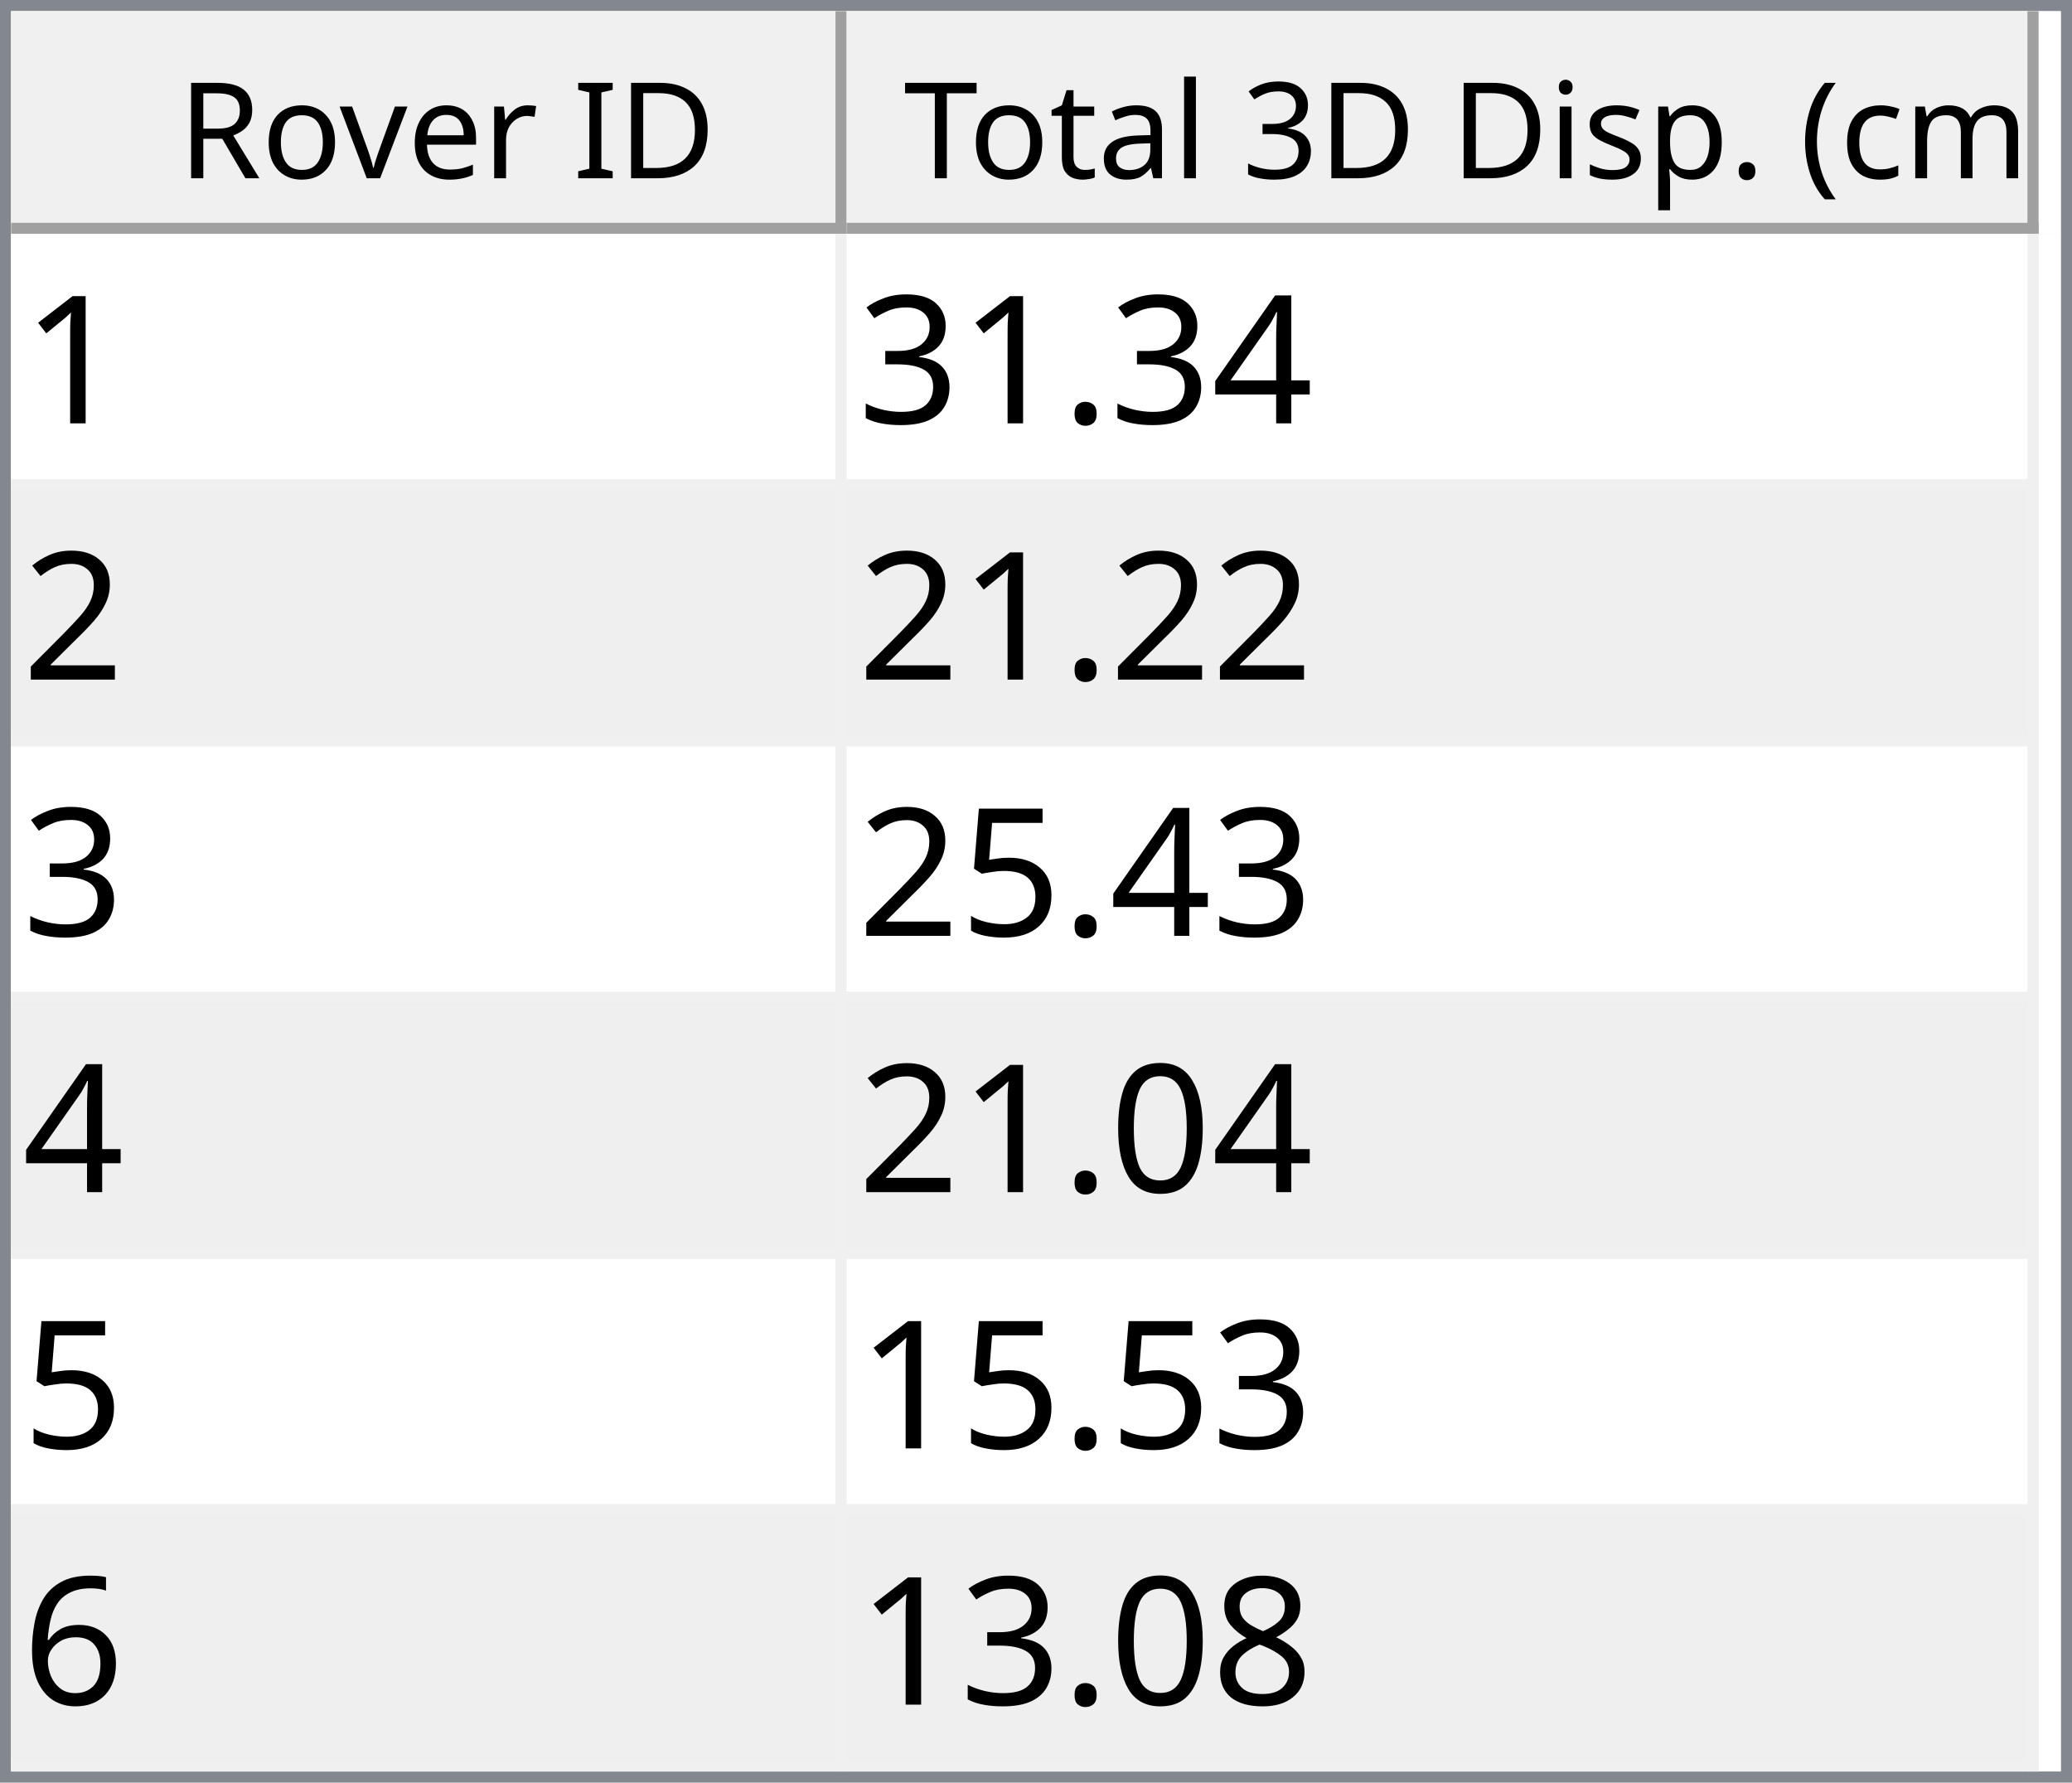
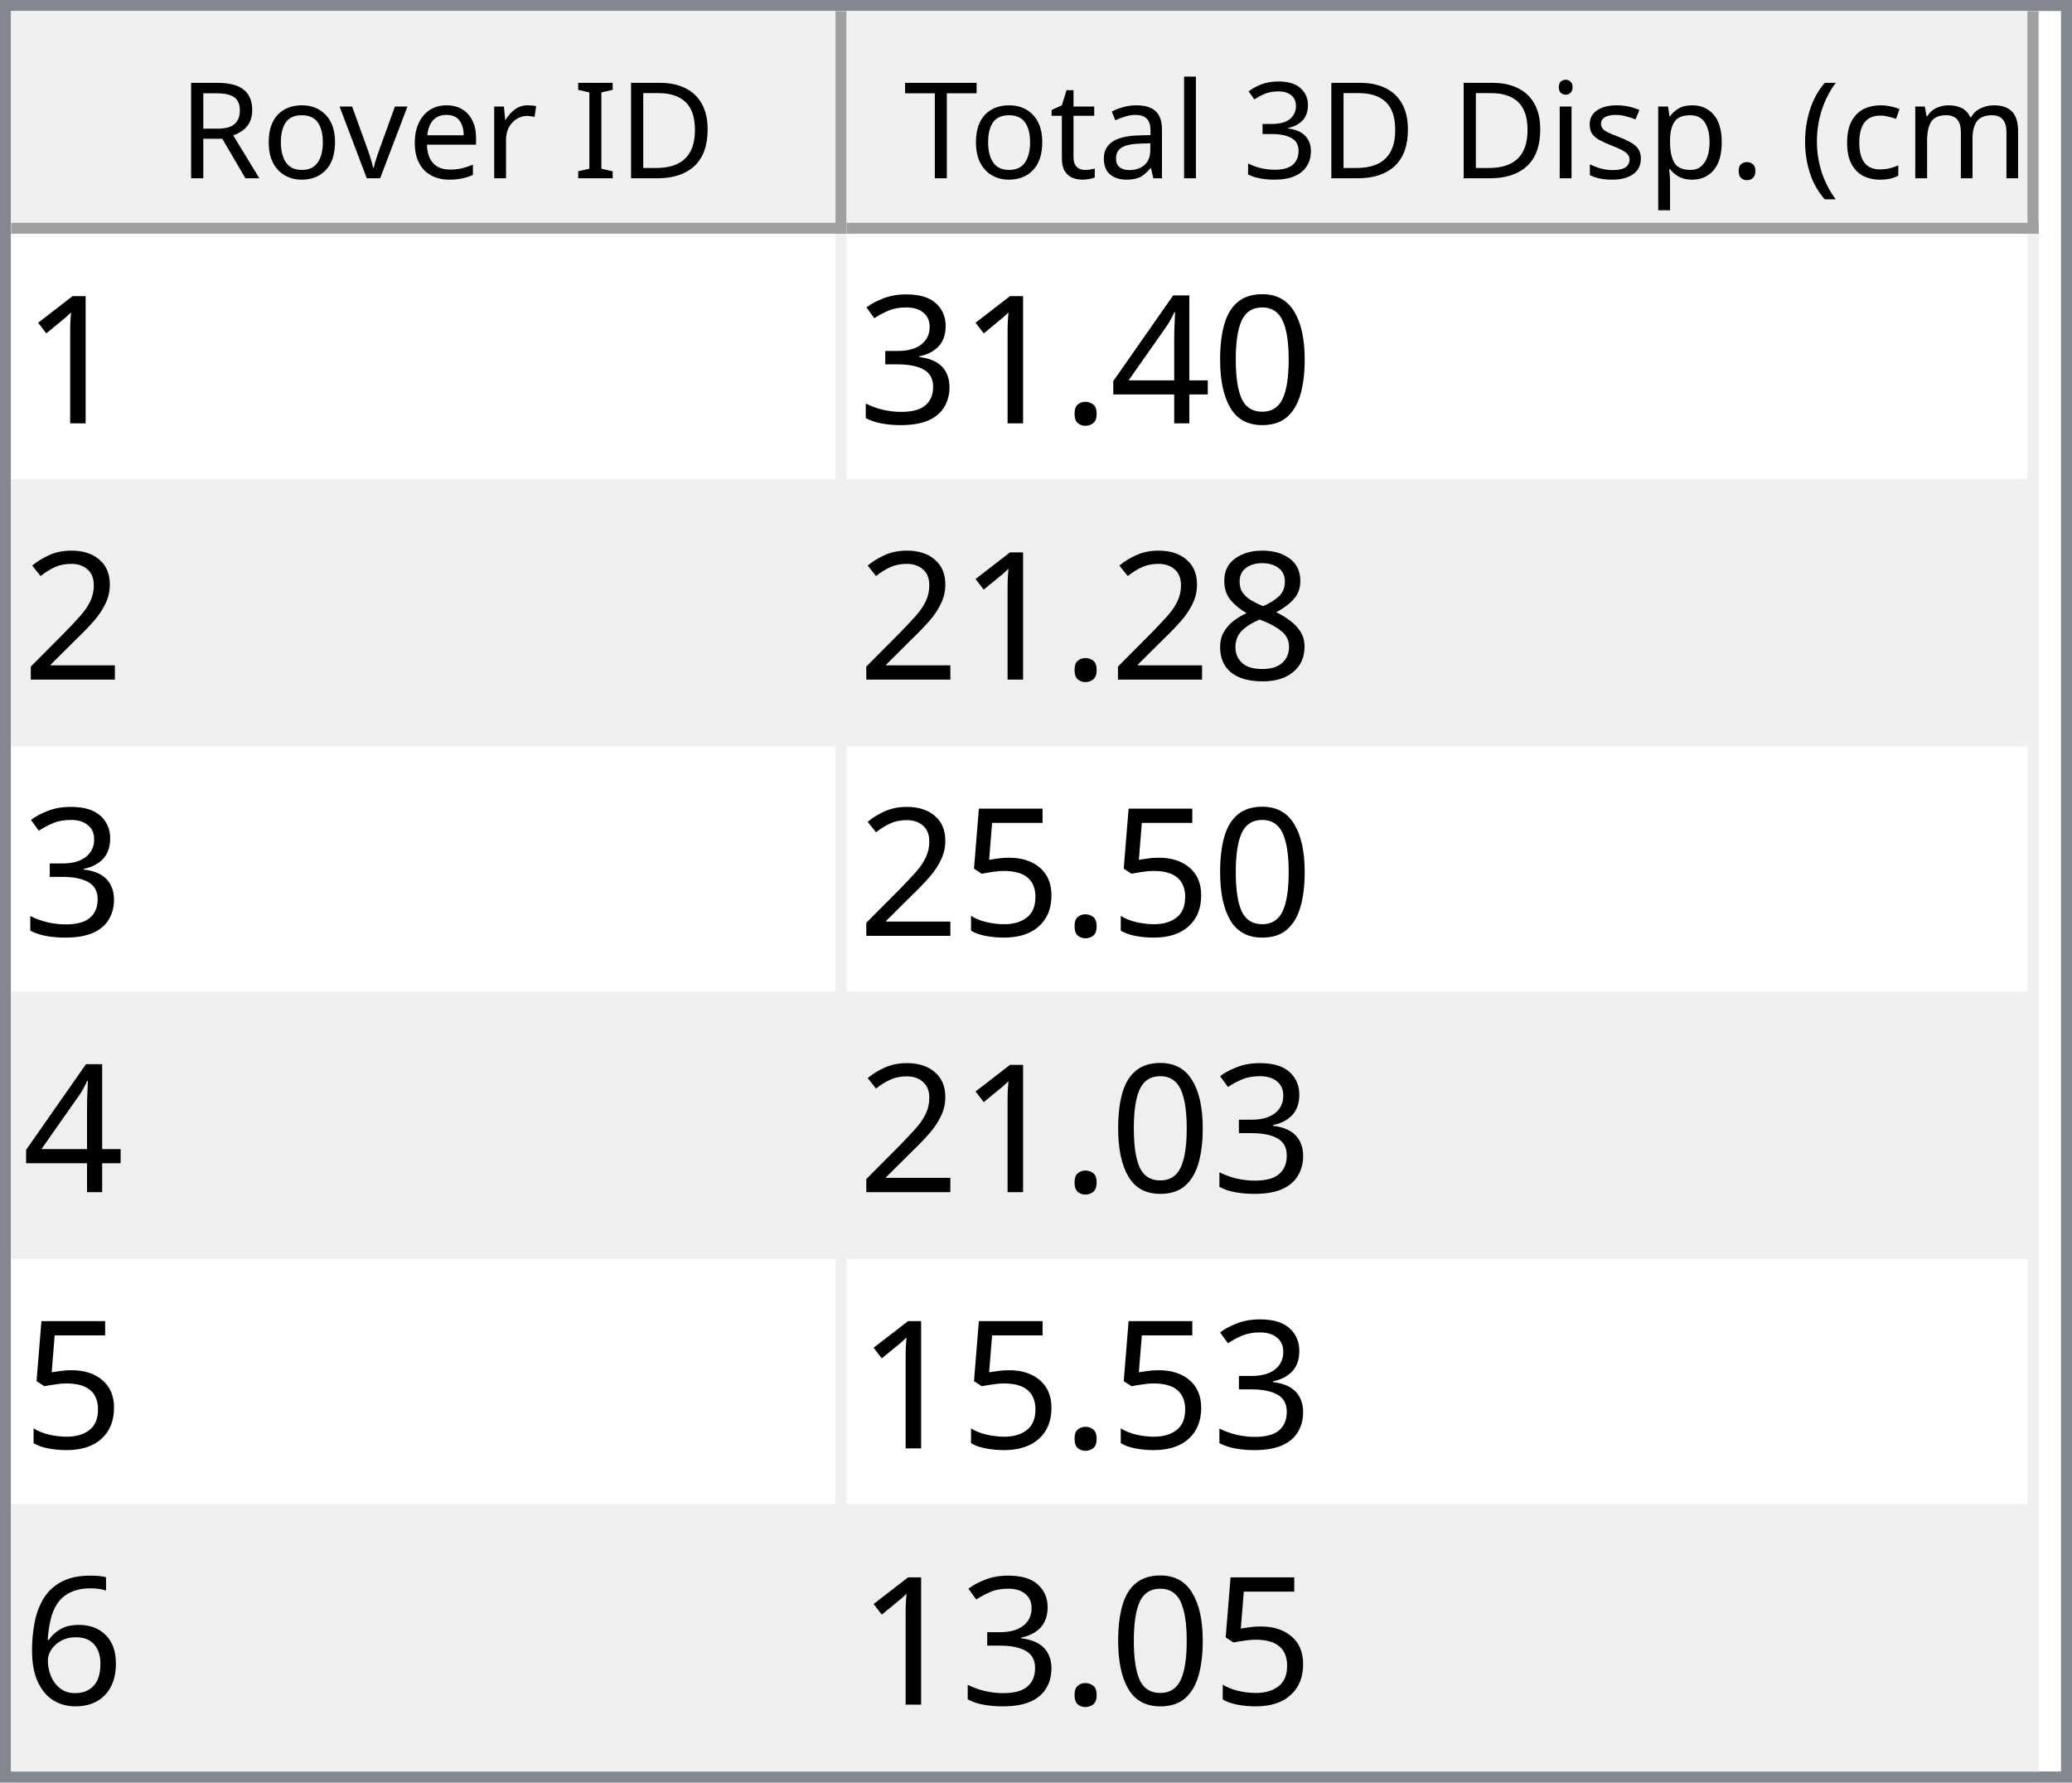
<svg xmlns="http://www.w3.org/2000/svg" style="fill-opacity:1; color-rendering:auto; color-interpolation:auto; text-rendering:auto; stroke:black; stroke-linecap:square; stroke-miterlimit:10; shape-rendering:auto; stroke-opacity:1; fill:black; stroke-dasharray:none; font-weight:normal; stroke-width:1; font-family:'Dialog'; font-style:normal; stroke-linejoin:miter; font-size:12px; stroke-dashoffset:0; image-rendering:auto;" width="186" height="160">
  <defs id="genericDefs" />
  <g>
    <defs id="defs1">
      <clipPath clipPathUnits="userSpaceOnUse" id="clipPath1">
        <path d="M0 0 L186 0 L186 160 L0 160 L0 0 Z" />
      </clipPath>
      <clipPath clipPathUnits="userSpaceOnUse" id="clipPath2">
        <path d="M0 0 L0 160 L186 160 L186 0 Z" />
      </clipPath>
      <clipPath clipPathUnits="userSpaceOnUse" id="clipPath3">
        <path d="M0 0 L0 20 L184 20 L184 0 Z" />
      </clipPath>
      <clipPath clipPathUnits="userSpaceOnUse" id="clipPath4">
        <path d="M0 0 L0 20 L75 20 L75 0 Z" />
      </clipPath>
      <clipPath clipPathUnits="userSpaceOnUse" id="clipPath5">
        <path d="M1 1 L1 19 L74 19 L74 1 Z" />
      </clipPath>
      <clipPath clipPathUnits="userSpaceOnUse" id="clipPath6">
        <path d="M0 0 L0 18 L73 18 L73 0 Z" />
      </clipPath>
      <clipPath clipPathUnits="userSpaceOnUse" id="clipPath7">
        <path d="M-0.5 -0.5 L-0.5 19.5 L74.5 19.5 L74.5 -0.5 Z" />
      </clipPath>
      <clipPath clipPathUnits="userSpaceOnUse" id="clipPath8">
        <path d="M0 0 L0 20 L107 20 L107 0 Z" />
      </clipPath>
      <clipPath clipPathUnits="userSpaceOnUse" id="clipPath9">
        <path d="M1 1 L1 19 L106 19 L106 1 Z" />
      </clipPath>
      <clipPath clipPathUnits="userSpaceOnUse" id="clipPath10">
        <path d="M0 0 L0 18 L105 18 L105 0 Z" />
      </clipPath>
      <clipPath clipPathUnits="userSpaceOnUse" id="clipPath11">
        <path d="M-0.5 -0.5 L-0.5 19.5 L106.5 19.5 L106.5 -0.5 Z" />
      </clipPath>
      <clipPath clipPathUnits="userSpaceOnUse" id="clipPath12">
        <path d="M0 0 L0 138 L184 138 L184 0 Z" />
      </clipPath>
      <clipPath clipPathUnits="userSpaceOnUse" id="clipPath13">
        <path d="M0 0 L0 138 L182 138 L182 0 Z" />
      </clipPath>
      <clipPath clipPathUnits="userSpaceOnUse" id="clipPath14">
        <path d="M-0.5 -0.5 L-0.5 137.5 L181.5 137.5 L181.5 -0.5 Z" />
      </clipPath>
      <clipPath clipPathUnits="userSpaceOnUse" id="clipPath15">
        <path d="M0 0 L0 22 L74 22 L74 0 Z" />
      </clipPath>
      <clipPath clipPathUnits="userSpaceOnUse" id="clipPath16">
        <path d="M0 0 L0 22 L106 22 L106 0 Z" />
      </clipPath>
      <font horiz-adv-x="64.551" id="font1">
        <font-face ascent="107.91" descent="25.098" units-per-em="100" style="font-style:normal; font-family:Segoe UI; font-weight:normal;" />
        <missing-glyph horiz-adv-x="64.551" d="M8.109 0 L8.109 68.266 L56.453 68.266 L56.453 0 L8.109 0 ZM15.328 7.234 L49.219 7.234 L49.219 61.031 L15.328 61.031 L15.328 7.234 Z" />
        <glyph unicode="D" horiz-adv-x="70.117" d="M9.188 0 L9.188 70.016 L28.516 70.016 Q65.531 70.016 65.531 35.891 Q65.531 19.672 55.25 9.836 Q44.969 0 27.734 0 L9.188 0 ZM17.391 62.594 L17.391 7.422 L27.828 7.422 Q41.609 7.422 49.273 14.797 Q56.938 22.172 56.938 35.688 Q56.938 62.594 28.328 62.594 L17.391 62.594 Z" />
        <glyph unicode="I" horiz-adv-x="26.611" d="M17.391 0 L9.188 0 L9.188 70.016 L17.391 70.016 L17.391 0 Z" />
        <glyph unicode=" " horiz-adv-x="27.393" d="" />
        <glyph unicode="r" horiz-adv-x="34.766" d="M34.188 41.891 Q32.078 43.5 28.125 43.5 Q23 43.5 19.555 38.672 Q16.109 33.844 16.109 25.484 L16.109 0 L8.109 0 L8.109 50 L16.109 50 L16.109 39.703 L16.312 39.703 Q18.016 44.969 21.531 47.922 Q25.047 50.875 29.391 50.875 Q32.516 50.875 34.188 50.203 L34.188 41.891 Z" />
        <glyph unicode="e" horiz-adv-x="52.295" d="M48.297 23 L12.984 23 Q13.188 14.656 17.484 10.109 Q21.781 5.562 29.297 5.562 Q37.75 5.562 44.828 11.141 L44.828 3.609 Q38.234 -1.172 27.391 -1.172 Q16.797 -1.172 10.742 5.641 Q4.688 12.453 4.688 24.812 Q4.688 36.469 11.305 43.82 Q17.922 51.172 27.734 51.172 Q37.547 51.172 42.922 44.828 Q48.297 38.484 48.297 27.203 L48.297 23 ZM40.094 29.781 Q40.047 36.719 36.75 40.578 Q33.453 44.438 27.594 44.438 Q21.922 44.438 17.969 40.383 Q14.016 36.328 13.094 29.781 L40.094 29.781 Z" />
        <glyph unicode="v" horiz-adv-x="47.9" d="M47.406 50 L27.484 0 L19.625 0 L0.688 50 L9.469 50 L22.172 13.672 Q23.578 9.672 23.922 6.688 L24.125 6.688 Q24.609 10.453 25.688 13.484 L38.969 50 L47.406 50 Z" />
        <glyph unicode="o" horiz-adv-x="58.594" d="M29 -1.172 Q17.922 -1.172 11.305 5.836 Q4.688 12.844 4.688 24.422 Q4.688 37.016 11.57 44.094 Q18.453 51.172 30.172 51.172 Q41.359 51.172 47.633 44.289 Q53.906 37.406 53.906 25.203 Q53.906 13.234 47.141 6.031 Q40.375 -1.172 29 -1.172 ZM29.594 44.438 Q21.875 44.438 17.383 39.188 Q12.891 33.938 12.891 24.703 Q12.891 15.828 17.43 10.695 Q21.969 5.562 29.594 5.562 Q37.359 5.562 41.531 10.594 Q45.703 15.625 45.703 24.906 Q45.703 34.281 41.531 39.359 Q37.359 44.438 29.594 44.438 Z" />
        <glyph unicode="R" horiz-adv-x="59.814" d="M59.375 0 L49.609 0 L37.891 19.625 Q36.281 22.359 34.766 24.289 Q33.25 26.219 31.664 27.438 Q30.078 28.656 28.25 29.219 Q26.422 29.781 24.125 29.781 L17.391 29.781 L17.391 0 L9.188 0 L9.188 70.016 L30.078 70.016 Q34.672 70.016 38.555 68.867 Q42.438 67.719 45.289 65.375 Q48.141 63.031 49.758 59.547 Q51.375 56.062 51.375 51.375 Q51.375 47.703 50.273 44.656 Q49.172 41.609 47.148 39.211 Q45.125 36.812 42.266 35.133 Q39.406 33.453 35.844 32.516 L35.844 32.328 Q37.594 31.547 38.891 30.547 Q40.188 29.547 41.359 28.18 Q42.531 26.812 43.68 25.078 Q44.828 23.344 46.234 21.047 L59.375 0 ZM17.391 62.594 L17.391 37.203 L28.516 37.203 Q31.594 37.203 34.203 38.133 Q36.812 39.062 38.719 40.797 Q40.625 42.531 41.703 45.047 Q42.781 47.562 42.781 50.688 Q42.781 56.297 39.141 59.445 Q35.5 62.594 28.609 62.594 L17.391 62.594 Z" />
        <glyph unicode=")" horiz-adv-x="30.176" d="M8.297 -15.922 L1.172 -15.922 Q16.406 2.344 16.406 26.812 Q16.406 51.469 1.078 70.016 L8.297 70.016 Q23.531 52.156 23.531 26.703 Q23.531 1.375 8.297 -15.922 Z" />
        <glyph unicode="m" horiz-adv-x="86.133" d="M79.109 0 L71.094 0 L71.094 28.719 Q71.094 37.016 68.531 40.727 Q65.969 44.438 59.906 44.438 Q54.781 44.438 51.195 39.75 Q47.609 35.062 47.609 28.516 L47.609 0 L39.594 0 L39.594 29.688 Q39.594 44.438 28.219 44.438 Q22.953 44.438 19.531 40.016 Q16.109 35.594 16.109 28.516 L16.109 0 L8.109 0 L8.109 50 L16.109 50 L16.109 42.094 L16.312 42.094 Q21.625 51.172 31.844 51.172 Q36.969 51.172 40.773 48.312 Q44.578 45.453 46 40.828 Q51.562 51.172 62.594 51.172 Q79.109 51.172 79.109 30.812 L79.109 0 Z" />
        <glyph unicode="c" horiz-adv-x="46.191" d="M42.188 2.297 Q36.422 -1.172 28.516 -1.172 Q17.828 -1.172 11.258 5.789 Q4.688 12.75 4.688 23.828 Q4.688 36.188 11.766 43.68 Q18.844 51.172 30.672 51.172 Q37.25 51.172 42.281 48.734 L42.281 40.531 Q36.719 44.438 30.375 44.438 Q22.703 44.438 17.797 38.945 Q12.891 33.453 12.891 24.516 Q12.891 15.719 17.508 10.641 Q22.125 5.562 29.891 5.562 Q36.422 5.562 42.188 9.906 L42.188 2.297 Z" />
        <glyph unicode="(" horiz-adv-x="30.176" d="M29.109 -15.922 L21.969 -15.922 Q6.844 1.375 6.844 26.703 Q6.844 52.156 21.969 70.016 L29.203 70.016 Q13.875 51.469 13.875 26.812 Q13.875 2.344 29.109 -15.922 Z" />
        <glyph unicode="." horiz-adv-x="21.68" d="M10.891 -1.078 Q8.641 -1.078 7.055 0.539 Q5.469 2.156 5.469 4.391 Q5.469 6.641 7.055 8.273 Q8.641 9.906 10.891 9.906 Q13.188 9.906 14.797 8.273 Q16.406 6.641 16.406 4.391 Q16.406 2.156 14.797 0.539 Q13.188 -1.078 10.891 -1.078 Z" />
        <glyph unicode="p" horiz-adv-x="58.789" d="M16.312 7.234 L16.109 7.234 L16.109 -23 L8.109 -23 L8.109 50 L16.109 50 L16.109 41.219 L16.312 41.219 Q22.219 51.172 33.594 51.172 Q43.266 51.172 48.688 44.461 Q54.109 37.75 54.109 26.469 Q54.109 13.922 48 6.375 Q41.891 -1.172 31.297 -1.172 Q21.578 -1.172 16.312 7.234 ZM16.109 27.391 L16.109 20.406 Q16.109 14.203 20.141 9.883 Q24.172 5.562 30.375 5.562 Q37.641 5.562 41.773 11.133 Q45.906 16.703 45.906 26.609 Q45.906 34.969 42.047 39.703 Q38.188 44.438 31.594 44.438 Q24.609 44.438 20.359 39.578 Q16.109 34.719 16.109 27.391 Z" />
        <glyph unicode="s" horiz-adv-x="42.432" d="M5.078 1.812 L5.078 10.406 Q11.625 5.562 19.484 5.562 Q30.031 5.562 30.031 12.594 Q30.031 14.594 29.125 15.992 Q28.219 17.391 26.68 18.461 Q25.141 19.531 23.07 20.383 Q21 21.234 18.609 22.172 Q15.281 23.484 12.766 24.828 Q10.25 26.172 8.57 27.859 Q6.891 29.547 6.031 31.695 Q5.172 33.844 5.172 36.719 Q5.172 40.234 6.789 42.945 Q8.406 45.656 11.086 47.484 Q13.766 49.312 17.211 50.242 Q20.656 51.172 24.312 51.172 Q30.812 51.172 35.938 48.922 L35.938 40.828 Q30.422 44.438 23.25 44.438 Q21 44.438 19.195 43.922 Q17.391 43.406 16.094 42.477 Q14.797 41.547 14.086 40.258 Q13.375 38.969 13.375 37.406 Q13.375 35.453 14.086 34.133 Q14.797 32.812 16.164 31.789 Q17.531 30.766 19.484 29.938 Q21.438 29.109 23.922 28.125 Q27.25 26.859 29.883 25.516 Q32.516 24.172 34.375 22.484 Q36.234 20.797 37.234 18.602 Q38.234 16.406 38.234 13.375 Q38.234 9.672 36.602 6.938 Q34.969 4.203 32.234 2.398 Q29.5 0.594 25.93 -0.289 Q22.359 -1.172 18.453 -1.172 Q10.75 -1.172 5.078 1.812 Z" />
        <glyph unicode="i" horiz-adv-x="24.219" d="M12.203 62.703 Q10.062 62.703 8.547 64.164 Q7.031 65.625 7.031 67.875 Q7.031 70.125 8.547 71.609 Q10.062 73.094 12.203 73.094 Q14.406 73.094 15.945 71.609 Q17.484 70.125 17.484 67.875 Q17.484 65.719 15.945 64.211 Q14.406 62.703 12.203 62.703 ZM16.109 0 L8.109 0 L8.109 50 L16.109 50 L16.109 0 Z" />
        <glyph unicode="3" horiz-adv-x="53.906" d="M46.531 19.828 Q46.531 15.094 44.75 11.211 Q42.969 7.328 39.719 4.57 Q36.469 1.812 31.93 0.297 Q27.391 -1.219 21.922 -1.219 Q11.922 -1.219 6 2.594 L6 11.188 Q13.094 5.609 22.219 5.609 Q25.875 5.609 28.828 6.539 Q31.781 7.469 33.906 9.227 Q36.031 10.984 37.18 13.477 Q38.328 15.969 38.328 19.094 Q38.328 32.812 18.797 32.812 L12.984 32.812 L12.984 39.594 L18.5 39.594 Q35.797 39.594 35.797 52.484 Q35.797 64.406 22.609 64.406 Q15.188 64.406 8.688 59.422 L8.688 67.188 Q15.375 71.188 24.609 71.188 Q29 71.188 32.57 69.969 Q36.141 68.75 38.68 66.555 Q41.219 64.359 42.609 61.281 Q44 58.203 44 54.5 Q44 40.672 30.031 36.719 L30.031 36.531 Q33.594 36.141 36.625 34.797 Q39.656 33.453 41.852 31.305 Q44.047 29.156 45.289 26.25 Q46.531 23.344 46.531 19.828 Z" />
        <glyph unicode="l" horiz-adv-x="24.219" d="M16.109 0 L8.109 0 L8.109 74.031 L16.109 74.031 L16.109 0 Z" />
        <glyph unicode="a" horiz-adv-x="50.879" d="M43.891 0 L35.891 0 L35.891 7.812 L35.688 7.812 Q30.469 -1.172 20.312 -1.172 Q12.844 -1.172 8.617 2.781 Q4.391 6.734 4.391 13.281 Q4.391 27.297 20.906 29.594 L35.891 31.688 Q35.891 44.438 25.594 44.438 Q16.547 44.438 9.281 38.281 L9.281 46.484 Q16.656 51.172 26.266 51.172 Q43.891 51.172 43.891 32.516 L43.891 0 ZM35.891 25.297 L23.828 23.641 Q18.266 22.859 15.43 20.875 Q12.594 18.891 12.594 13.875 Q12.594 10.203 15.211 7.883 Q17.828 5.562 22.172 5.562 Q28.125 5.562 32.008 9.742 Q35.891 13.922 35.891 20.312 L35.891 25.297 Z" />
        <glyph unicode="t" horiz-adv-x="33.887" d="M31.297 0.484 Q28.469 -1.078 23.828 -1.078 Q10.688 -1.078 10.688 13.578 L10.688 43.172 L2.094 43.172 L2.094 50 L10.688 50 L10.688 62.203 L18.703 64.797 L18.703 50 L31.297 50 L31.297 43.172 L18.703 43.172 L18.703 14.984 Q18.703 9.969 20.414 7.82 Q22.125 5.672 26.078 5.672 Q29.109 5.672 31.297 7.328 L31.297 0.484 Z" />
        <glyph unicode="T" horiz-adv-x="52.393" d="M50.594 62.594 L30.375 62.594 L30.375 0 L22.172 0 L22.172 62.594 L2 62.594 L2 70.016 L50.594 70.016 L50.594 62.594 Z" />
      </font>
      <font horiz-adv-x="75.0" id="font2">
        <font-face ascent="100.537" descent="21.973" units-per-em="100" style="font-style:normal; font-family:sans-serif; font-weight:normal;" />
        <missing-glyph horiz-adv-x="75.0" d="M12.5 0 L12.5 62.5 L62.5 62.5 L62.5 0 L12.5 0 ZM14.062 1.562 L60.938 1.562 L60.938 60.938 L14.062 60.938 L14.062 1.562 Z" />
        <glyph unicode="1" horiz-adv-x="55.615" d="M37.25 0 L28.469 0 L28.469 56 Q25.297 52.984 20.141 49.953 Q14.984 46.922 10.891 45.406 L10.891 53.906 Q18.266 57.375 23.781 62.305 Q29.297 67.234 31.594 71.875 L37.25 71.875 L37.25 0 Z" />
+         <glyph unicode="0" horiz-adv-x="55.615" d="M4.156 35.297 Q4.156 48 6.766 55.742 Q9.375 63.484 14.523 67.68 Q19.672 71.875 27.484 71.875 Q33.25 71.875 37.594 69.555 Q41.938 67.234 44.773 62.867 Q47.609 58.5 49.219 52.227 Q50.828 45.953 50.828 35.297 Q50.828 22.703 48.242 14.969 Q45.656 7.234 40.508 3.008 Q35.359 -1.219 27.484 -1.219 Q17.141 -1.219 11.234 6.203 Q4.156 15.141 4.156 35.297 ZM13.188 35.297 Q13.188 17.672 17.312 11.836 Q21.438 6 27.484 6 Q33.547 6 37.672 11.859 Q41.797 17.719 41.797 35.297 Q41.797 52.984 37.672 58.789 Q33.547 64.594 27.391 64.594 Q21.344 64.594 17.719 59.469 Q13.188 52.938 13.188 35.297 Z" />
        <glyph unicode="4" horiz-adv-x="55.615" d="M32.328 0 L32.328 17.141 L1.266 17.141 L1.266 25.203 L33.938 71.578 L41.109 71.578 L41.109 25.203 L50.781 25.203 L50.781 17.141 L41.109 17.141 L41.109 0 L32.328 0 ZM32.328 25.203 L32.328 57.469 L9.906 25.203 L32.328 25.203 Z" />
        <glyph unicode="." horiz-adv-x="27.783" d="M9.078 0 L9.078 10.016 L19.094 10.016 L19.094 0 L9.078 0 Z" />
        <glyph unicode="3" horiz-adv-x="55.615" d="M4.203 18.891 L12.984 20.062 Q14.5 12.594 18.141 9.297 Q21.781 6 27 6 Q33.203 6 37.477 10.297 Q41.75 14.594 41.75 20.953 Q41.75 27 37.797 30.93 Q33.844 34.859 27.734 34.859 Q25.25 34.859 21.531 33.891 L22.516 41.609 Q23.391 41.5 23.922 41.5 Q29.547 41.5 34.039 44.43 Q38.531 47.359 38.531 53.469 Q38.531 58.297 35.258 61.477 Q31.984 64.656 26.812 64.656 Q21.688 64.656 18.266 61.43 Q14.844 58.203 13.875 51.766 L5.078 53.328 Q6.688 62.156 12.398 67.016 Q18.109 71.875 26.609 71.875 Q32.469 71.875 37.398 69.359 Q42.328 66.844 44.945 62.5 Q47.562 58.156 47.562 53.266 Q47.562 48.641 45.07 44.828 Q42.578 41.016 37.703 38.766 Q44.047 37.312 47.562 32.695 Q51.078 28.078 51.078 21.141 Q51.078 11.766 44.242 5.25 Q37.406 -1.266 26.953 -1.266 Q17.531 -1.266 11.305 4.352 Q5.078 9.969 4.203 18.891 Z" />
        <glyph unicode="2" horiz-adv-x="55.615" d="M50.344 8.453 L50.344 0 L3.031 0 Q2.938 3.172 4.047 6.109 Q5.859 10.938 9.836 15.625 Q13.812 20.312 21.344 26.469 Q33.016 36.031 37.117 41.625 Q41.219 47.219 41.219 52.203 Q41.219 57.422 37.477 61.008 Q33.734 64.594 27.734 64.594 Q21.391 64.594 17.578 60.789 Q13.766 56.984 13.719 50.25 L4.688 51.172 Q5.609 61.281 11.664 66.578 Q17.719 71.875 27.938 71.875 Q38.234 71.875 44.242 66.164 Q50.25 60.453 50.25 52 Q50.25 47.703 48.492 43.555 Q46.734 39.406 42.656 34.812 Q38.578 30.219 29.109 22.219 Q21.188 15.578 18.945 13.211 Q16.703 10.844 15.234 8.453 L50.344 8.453 Z" />
+         <glyph unicode="8" horiz-adv-x="55.615" d="M17.672 38.812 Q12.203 40.828 9.57 44.539 Q6.938 48.25 6.938 53.422 Q6.938 61.234 12.555 66.555 Q18.172 71.875 27.484 71.875 Q36.859 71.875 42.578 66.43 Q48.297 60.984 48.297 53.172 Q48.297 48.188 45.68 44.508 Q43.062 40.828 37.75 38.812 Q44.344 36.672 47.781 31.883 Q51.219 27.094 51.219 20.453 Q51.219 11.281 44.727 5.031 Q38.234 -1.219 27.641 -1.219 Q17.047 -1.219 10.547 5.055 Q4.047 11.328 4.047 20.703 Q4.047 27.688 7.594 32.398 Q11.141 37.109 17.672 38.812 ZM15.922 53.719 Q15.922 48.641 19.195 45.414 Q22.469 42.188 27.688 42.188 Q32.766 42.188 36.016 45.383 Q39.266 48.578 39.266 53.219 Q39.266 58.062 35.914 61.359 Q32.562 64.656 27.594 64.656 Q22.562 64.656 19.242 61.43 Q15.922 58.203 15.922 53.719 ZM13.094 20.656 Q13.094 16.891 14.875 13.375 Q16.656 9.859 20.172 7.93 Q23.688 6 27.734 6 Q34.031 6 38.133 10.055 Q42.234 14.109 42.234 20.359 Q42.234 26.703 38.016 30.859 Q33.797 35.016 27.438 35.016 Q21.234 35.016 17.164 30.914 Q13.094 26.812 13.094 20.656 Z" />
        <glyph unicode="5" horiz-adv-x="55.615" d="M4.156 18.75 L13.375 19.531 Q14.406 12.797 18.141 9.398 Q21.875 6 27.156 6 Q33.5 6 37.891 10.789 Q42.281 15.578 42.281 23.484 Q42.281 31 38.062 35.352 Q33.844 39.703 27 39.703 Q22.75 39.703 19.336 37.773 Q15.922 35.844 13.969 32.766 L5.719 33.844 L12.641 70.609 L48.25 70.609 L48.25 62.203 L19.672 62.203 L15.828 42.969 Q22.266 47.469 29.344 47.469 Q38.719 47.469 45.164 40.969 Q51.609 34.469 51.609 24.266 Q51.609 14.547 45.953 7.469 Q39.062 -1.219 27.156 -1.219 Q17.391 -1.219 11.211 4.25 Q5.031 9.719 4.156 18.75 Z" />
-         <glyph unicode="0" horiz-adv-x="55.615" d="M4.156 35.297 Q4.156 48 6.766 55.742 Q9.375 63.484 14.523 67.68 Q19.672 71.875 27.484 71.875 Q33.25 71.875 37.594 69.555 Q41.938 67.234 44.773 62.867 Q47.609 58.5 49.219 52.227 Q50.828 45.953 50.828 35.297 Q50.828 22.703 48.242 14.969 Q45.656 7.234 40.508 3.008 Q35.359 -1.219 27.484 -1.219 Q17.141 -1.219 11.234 6.203 Q4.156 15.141 4.156 35.297 ZM13.188 35.297 Q13.188 17.672 17.312 11.836 Q21.438 6 27.484 6 Q33.547 6 37.672 11.859 Q41.797 17.719 41.797 35.297 Q41.797 52.984 37.672 58.789 Q33.547 64.594 27.391 64.594 Q21.344 64.594 17.719 59.469 Q13.188 52.938 13.188 35.297 Z" />
        <glyph unicode="6" horiz-adv-x="55.615" d="M49.75 54.047 L41.016 53.375 Q39.844 58.547 37.703 60.891 Q34.125 64.656 28.906 64.656 Q24.703 64.656 21.531 62.312 Q17.391 59.281 14.992 53.469 Q12.594 47.656 12.5 36.922 Q15.672 41.75 20.266 44.094 Q24.859 46.438 29.891 46.438 Q38.672 46.438 44.852 39.969 Q51.031 33.5 51.031 23.25 Q51.031 16.5 48.125 10.719 Q45.219 4.938 40.141 1.859 Q35.062 -1.219 28.609 -1.219 Q17.625 -1.219 10.695 6.859 Q3.766 14.938 3.766 33.5 Q3.766 54.25 11.422 63.672 Q18.109 71.875 29.438 71.875 Q37.891 71.875 43.289 67.141 Q48.688 62.406 49.75 54.047 ZM13.875 23.188 Q13.875 18.656 15.797 14.508 Q17.719 10.359 21.188 8.18 Q24.656 6 28.469 6 Q34.031 6 38.039 10.492 Q42.047 14.984 42.047 22.703 Q42.047 30.125 38.086 34.398 Q34.125 38.672 28.125 38.672 Q22.172 38.672 18.023 34.398 Q13.875 30.125 13.875 23.188 Z" />
-         <glyph unicode="8" horiz-adv-x="55.615" d="M17.672 38.812 Q12.203 40.828 9.57 44.539 Q6.938 48.25 6.938 53.422 Q6.938 61.234 12.555 66.555 Q18.172 71.875 27.484 71.875 Q36.859 71.875 42.578 66.43 Q48.297 60.984 48.297 53.172 Q48.297 48.188 45.68 44.508 Q43.062 40.828 37.75 38.812 Q44.344 36.672 47.781 31.883 Q51.219 27.094 51.219 20.453 Q51.219 11.281 44.727 5.031 Q38.234 -1.219 27.641 -1.219 Q17.047 -1.219 10.547 5.055 Q4.047 11.328 4.047 20.703 Q4.047 27.688 7.594 32.398 Q11.141 37.109 17.672 38.812 ZM15.922 53.719 Q15.922 48.641 19.195 45.414 Q22.469 42.188 27.688 42.188 Q32.766 42.188 36.016 45.383 Q39.266 48.578 39.266 53.219 Q39.266 58.062 35.914 61.359 Q32.562 64.656 27.594 64.656 Q22.562 64.656 19.242 61.43 Q15.922 58.203 15.922 53.719 ZM13.094 20.656 Q13.094 16.891 14.875 13.375 Q16.656 9.859 20.172 7.93 Q23.688 6 27.734 6 Q34.031 6 38.133 10.055 Q42.234 14.109 42.234 20.359 Q42.234 26.703 38.016 30.859 Q33.797 35.016 27.438 35.016 Q21.234 35.016 17.164 30.914 Q13.094 26.812 13.094 20.656 Z" />
      </font>
    </defs>
    <g style="fill:white; stroke:white;">
      <rect x="0" y="0" width="186" style="clip-path:url(#clipPath1); stroke:none;" height="160" />
    </g>
    <g style="fill:white; text-rendering:optimizeSpeed; color-rendering:optimizeSpeed; image-rendering:optimizeSpeed; shape-rendering:crispEdges; stroke:white; color-interpolation:sRGB;">
      <rect x="0" width="186" height="160" y="0" style="stroke:none;" />
      <path style="stroke:none;" d="M0 160 L186 160 L186 0 L0 0 Z" />
    </g>
    <g style="fill:rgb(240,240,240); font-family:'Segoe UI'; stroke:rgb(240,240,240);">
      <rect x="0" y="0" width="186" style="clip-path:url(#clipPath2); stroke:none;" height="160" />
    </g>
    <g style="fill:rgb(130,135,144); font-family:'Segoe UI'; stroke:rgb(130,135,144);">
      <path d="M0 0 L186 0 L186 160 L0 160 L0 0 ZM1 1 L185 1 L185 159 L1 159 L1 1 Z" style="fill-rule:evenodd; clip-path:url(#clipPath2); stroke:none;" />
    </g>
    <g style="fill:white; font-family:'Segoe UI'; stroke:white;" transform="translate(1,1)">
      <rect x="0" y="0" width="184" style="clip-path:url(#clipPath3); stroke:none;" height="20" />
    </g>
    <g style="fill:rgb(240,240,240); font-family:'Segoe UI'; stroke:rgb(240,240,240);" transform="translate(1,1)">
      <rect x="0" y="0" width="75" style="clip-path:url(#clipPath4); stroke:none;" height="20" />
    </g>
    <g style="font-family:'Segoe UI';" transform="translate(2,2)">
      <text x="14" xml:space="preserve" y="14" style="clip-path:url(#clipPath6); stroke:none;">Rover ID</text>
    </g>
    <g style="fill:rgb(160,160,160); font-family:'Segoe UI'; stroke:rgb(160,160,160); stroke-linejoin:bevel;" transform="translate(1.5,1.5)">
      <line x1="74" x2="74" y1="0" style="fill:none; clip-path:url(#clipPath7);" y2="19" />
    </g>
    <g style="fill:rgb(160,160,160); font-family:'Segoe UI'; stroke:rgb(160,160,160); stroke-linejoin:bevel;" transform="matrix(1,0,0,1,1,1) translate(0.5,0.5)">
      <line x1="0" x2="74" y1="19" style="fill:none; clip-path:url(#clipPath7);" y2="19" />
    </g>
    <g style="fill:rgb(240,240,240); font-family:'Segoe UI'; stroke:rgb(240,240,240);" transform="translate(76,1)">
      <rect x="0" y="0" width="107" style="clip-path:url(#clipPath8); stroke:none;" height="20" />
    </g>
    <g style="font-family:'Segoe UI';" transform="translate(77,2)">
      <text x="1" xml:space="preserve" y="14" style="clip-path:url(#clipPath10); stroke:none;"> Total 3D Disp. (cm)</text>
    </g>
    <g style="fill:rgb(160,160,160); font-family:'Segoe UI'; stroke:rgb(160,160,160); stroke-linejoin:bevel;" transform="translate(76.5,1.5)">
      <line x1="106" x2="106" y1="0" style="fill:none; clip-path:url(#clipPath11);" y2="19" />
    </g>
    <g style="fill:rgb(160,160,160); font-family:'Segoe UI'; stroke:rgb(160,160,160); stroke-linejoin:bevel;" transform="matrix(1,0,0,1,76,1) translate(0.5,0.5)">
      <line x1="0" x2="106" y1="19" style="fill:none; clip-path:url(#clipPath11);" y2="19" />
    </g>
    <g style="fill:white; font-family:'Segoe UI'; stroke:white;" transform="translate(1,21)">
      <rect x="0" y="0" width="184" style="clip-path:url(#clipPath12); stroke:none;" height="138" />
    </g>
    <g style="fill:rgb(240,240,240); font-size:16px; font-family:sans-serif; stroke:rgb(240,240,240);" transform="translate(1,21)">
      <rect x="0" y="0" width="182" style="clip-path:url(#clipPath13); stroke:none;" height="138" />
      <line transform="translate(0.5,0.5)" x1="0" x2="181" y1="22" style="clip-path:url(#clipPath14); fill:none; stroke-linejoin:bevel;" y2="22" />
    </g>
    <g transform="matrix(1,0,0,1,1,21) translate(0.5,0.5)" style="fill:rgb(240,240,240); font-size:16px; font-family:sans-serif; stroke:rgb(240,240,240); stroke-linejoin:bevel;">
      <line x1="0" x2="181" y1="45" style="fill:none; clip-path:url(#clipPath14);" y2="45" />
    </g>
    <g transform="matrix(1,0,0,1,1,21) translate(0.5,0.5)" style="fill:rgb(240,240,240); font-size:16px; font-family:sans-serif; stroke:rgb(240,240,240); stroke-linejoin:bevel;">
      <line x1="0" x2="181" y1="68" style="fill:none; clip-path:url(#clipPath14);" y2="68" />
    </g>
    <g transform="matrix(1,0,0,1,1,21) translate(0.5,0.5)" style="fill:rgb(240,240,240); font-size:16px; font-family:sans-serif; stroke:rgb(240,240,240); stroke-linejoin:bevel;">
      <line x1="0" x2="181" y1="91" style="fill:none; clip-path:url(#clipPath14);" y2="91" />
    </g>
    <g transform="matrix(1,0,0,1,1,21) translate(0.5,0.5)" style="fill:rgb(240,240,240); font-size:16px; font-family:sans-serif; stroke:rgb(240,240,240); stroke-linejoin:bevel;">
      <line x1="0" x2="181" y1="114" style="fill:none; clip-path:url(#clipPath14);" y2="114" />
    </g>
    <g transform="matrix(1,0,0,1,1,21) translate(0.5,0.5)" style="fill:rgb(240,240,240); font-size:16px; font-family:sans-serif; stroke:rgb(240,240,240); stroke-linejoin:bevel;">
      <line x1="0" x2="181" y1="137" style="fill:none; clip-path:url(#clipPath14);" y2="137" />
    </g>
    <g transform="matrix(1,0,0,1,1,21) translate(0.5,0.5)" style="fill:rgb(240,240,240); font-size:16px; font-family:sans-serif; stroke:rgb(240,240,240); stroke-linejoin:bevel;">
      <line x1="74" x2="74" y1="0" style="fill:none; clip-path:url(#clipPath14);" y2="137" />
    </g>
    <g transform="matrix(1,0,0,1,1,21) translate(0.5,0.5)" style="fill:rgb(240,240,240); font-size:16px; font-family:sans-serif; stroke:rgb(240,240,240); stroke-linejoin:bevel;">
      <line x1="181" x2="181" y1="0" style="fill:none; clip-path:url(#clipPath14);" y2="137" />
    </g>
    <g style="fill:white; font-size:16px; font-family:sans-serif; stroke:white;" transform="matrix(1,0,0,1,1,21)">
      <rect x="0" y="0" width="74" style="clip-path:url(#clipPath15); stroke:none;" height="22" />
      <text x="1" y="17" style="fill:black; clip-path:url(#clipPath15); stroke:none;" xml:space="preserve">1</text>
    </g>
    <g style="fill:white; font-size:16px; font-family:sans-serif; stroke:white;" transform="matrix(1,0,0,1,1,21) translate(75,0)">
      <rect x="0" y="0" width="106" style="clip-path:url(#clipPath16); stroke:none;" height="22" />
-       <text x="1" y="17" style="fill:black; clip-path:url(#clipPath16); stroke:none;" xml:space="preserve">31.34</text>
+       <text x="1" y="17" style="fill:black; clip-path:url(#clipPath16); stroke:none;" xml:space="preserve">31.40</text>
    </g>
    <g style="fill:rgb(239,239,239); font-size:16px; font-family:sans-serif; stroke:rgb(239,239,239);" transform="matrix(1,0,0,1,1,21) translate(0,23)">
      <rect x="0" y="0" width="74" style="clip-path:url(#clipPath15); stroke:none;" height="22" />
      <text x="1" y="17" style="fill:black; clip-path:url(#clipPath15); stroke:none;" xml:space="preserve">2</text>
    </g>
    <g style="fill:rgb(239,239,239); font-size:16px; font-family:sans-serif; stroke:rgb(239,239,239);" transform="matrix(1,0,0,1,1,21) translate(75,23)">
      <rect x="0" y="0" width="106" style="clip-path:url(#clipPath16); stroke:none;" height="22" />
-       <text x="1" y="17" style="fill:black; clip-path:url(#clipPath16); stroke:none;" xml:space="preserve">21.22</text>
+       <text x="1" y="17" style="fill:black; clip-path:url(#clipPath16); stroke:none;" xml:space="preserve">21.28</text>
    </g>
    <g style="fill:white; font-size:16px; font-family:sans-serif; stroke:white;" transform="matrix(1,0,0,1,1,21) translate(0,46)">
      <rect x="0" y="0" width="74" style="clip-path:url(#clipPath15); stroke:none;" height="22" />
      <text x="1" y="17" style="fill:black; clip-path:url(#clipPath15); stroke:none;" xml:space="preserve">3</text>
    </g>
    <g style="fill:white; font-size:16px; font-family:sans-serif; stroke:white;" transform="matrix(1,0,0,1,1,21) translate(75,46)">
      <rect x="0" y="0" width="106" style="clip-path:url(#clipPath16); stroke:none;" height="22" />
-       <text x="1" y="17" style="fill:black; clip-path:url(#clipPath16); stroke:none;" xml:space="preserve">25.43</text>
+       <text x="1" y="17" style="fill:black; clip-path:url(#clipPath16); stroke:none;" xml:space="preserve">25.50</text>
    </g>
    <g style="fill:rgb(239,239,239); font-size:16px; font-family:sans-serif; stroke:rgb(239,239,239);" transform="matrix(1,0,0,1,1,21) translate(0,69)">
      <rect x="0" y="0" width="74" style="clip-path:url(#clipPath15); stroke:none;" height="22" />
      <text x="1" y="17" style="fill:black; clip-path:url(#clipPath15); stroke:none;" xml:space="preserve">4</text>
    </g>
    <g style="fill:rgb(239,239,239); font-size:16px; font-family:sans-serif; stroke:rgb(239,239,239);" transform="matrix(1,0,0,1,1,21) translate(75,69)">
      <rect x="0" y="0" width="106" style="clip-path:url(#clipPath16); stroke:none;" height="22" />
-       <text x="1" y="17" style="fill:black; clip-path:url(#clipPath16); stroke:none;" xml:space="preserve">21.04</text>
+       <text x="1" y="17" style="fill:black; clip-path:url(#clipPath16); stroke:none;" xml:space="preserve">21.03</text>
    </g>
    <g style="fill:white; font-size:16px; font-family:sans-serif; stroke:white;" transform="matrix(1,0,0,1,1,21) translate(0,92)">
      <rect x="0" y="0" width="74" style="clip-path:url(#clipPath15); stroke:none;" height="22" />
      <text x="1" y="17" style="fill:black; clip-path:url(#clipPath15); stroke:none;" xml:space="preserve">5</text>
    </g>
    <g style="fill:white; font-size:16px; font-family:sans-serif; stroke:white;" transform="matrix(1,0,0,1,1,21) translate(75,92)">
      <rect x="0" y="0" width="106" style="clip-path:url(#clipPath16); stroke:none;" height="22" />
      <text x="1" y="17" style="fill:black; clip-path:url(#clipPath16); stroke:none;" xml:space="preserve">15.53</text>
    </g>
    <g style="fill:rgb(239,239,239); font-size:16px; font-family:sans-serif; stroke:rgb(239,239,239);" transform="matrix(1,0,0,1,1,21) translate(0,115)">
      <rect x="0" y="0" width="74" style="clip-path:url(#clipPath15); stroke:none;" height="22" />
      <text x="1" y="17" style="fill:black; clip-path:url(#clipPath15); stroke:none;" xml:space="preserve">6</text>
    </g>
    <g style="fill:rgb(239,239,239); font-size:16px; font-family:sans-serif; stroke:rgb(239,239,239);" transform="matrix(1,0,0,1,1,21) translate(75,115)">
      <rect x="0" y="0" width="106" style="clip-path:url(#clipPath16); stroke:none;" height="22" />
-       <text x="1" y="17" style="fill:black; clip-path:url(#clipPath16); stroke:none;" xml:space="preserve">13.08</text>
+       <text x="1" y="17" style="fill:black; clip-path:url(#clipPath16); stroke:none;" xml:space="preserve">13.05</text>
    </g>
  </g>
</svg>
